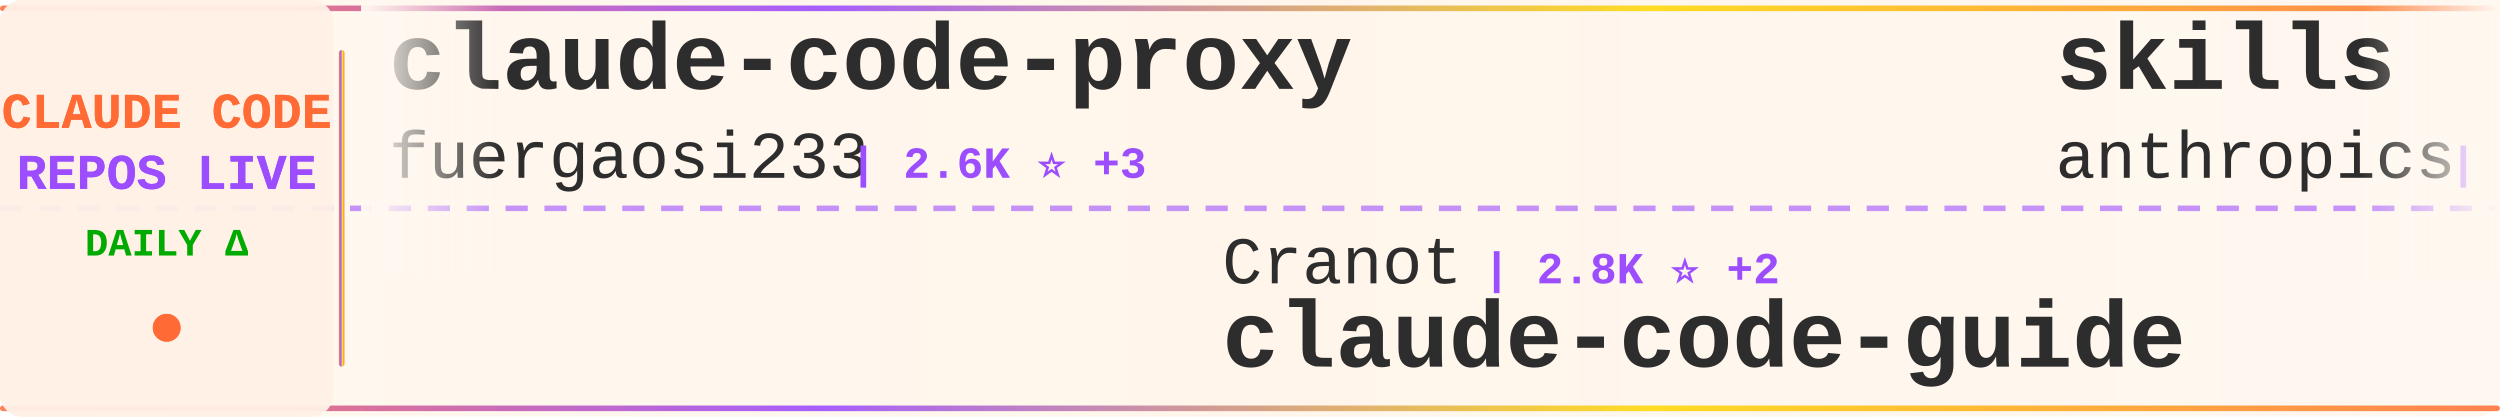
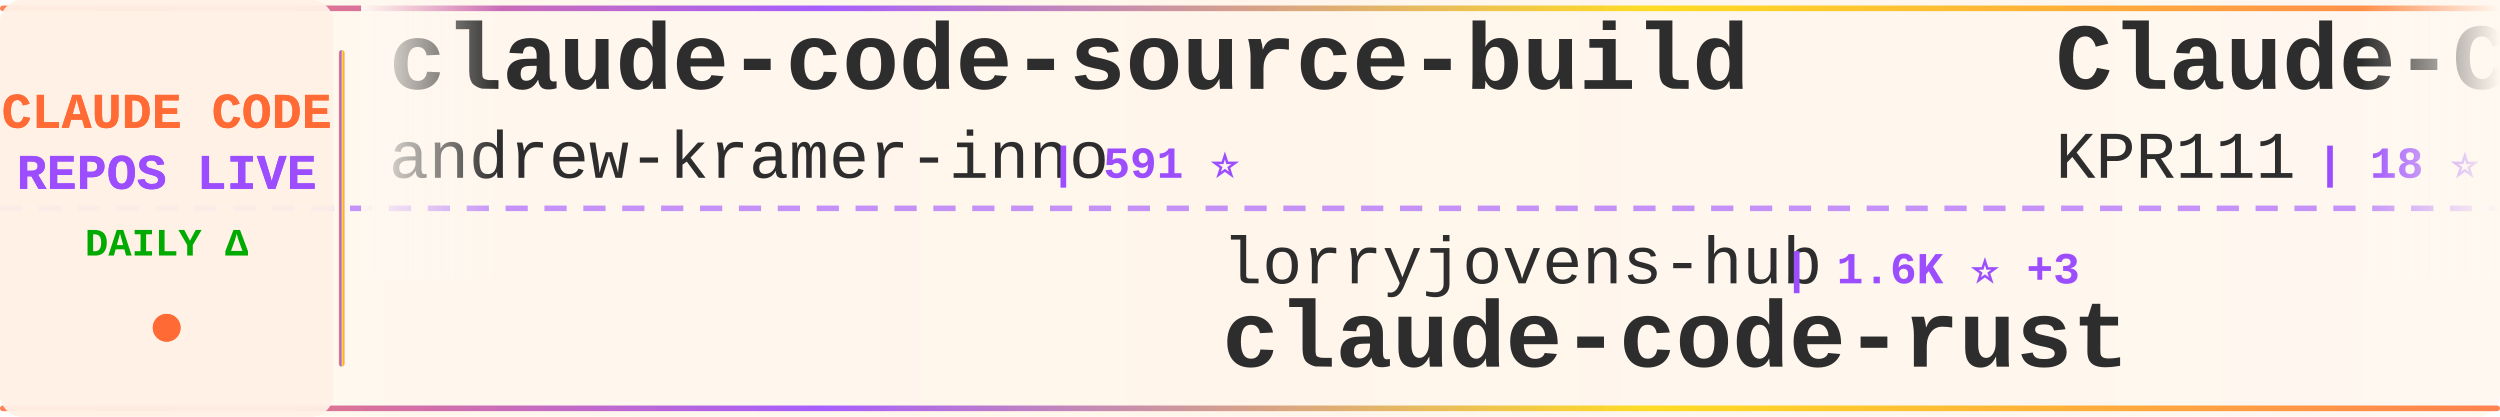
<svg xmlns="http://www.w3.org/2000/svg" width="900" height="150">
  <defs>
    <linearGradient id="tickerBg" x1="0%" y1="0%" x2="100%" y2="0%">
      <stop offset="0%" style="stop-color:#fff8f0;stop-opacity:0.98" />
      <stop offset="50%" style="stop-color:#fff5eb;stop-opacity:1" />
      <stop offset="100%" style="stop-color:#fff8f0;stop-opacity:0.98" />
    </linearGradient>
    <linearGradient id="borderGrad" x1="0%" y1="0%" x2="100%" y2="0%">
      <stop offset="0%" style="stop-color:#FF6B35;stop-opacity:0.85">
        <animate attributeName="stop-opacity" values="0.85;1;0.85" dur="2s" repeatCount="indefinite" />
      </stop>
      <stop offset="33%" style="stop-color:#9C4EFF;stop-opacity:0.9">
        <animate attributeName="stop-opacity" values="0.9;1;0.9" dur="2.2s" repeatCount="indefinite" />
      </stop>
      <stop offset="66%" style="stop-color:#FFD700;stop-opacity:0.85">
        <animate attributeName="stop-opacity" values="0.85;1;0.85" dur="1.8s" repeatCount="indefinite" />
      </stop>
      <stop offset="100%" style="stop-color:#FF6B35;stop-opacity:0.85">
        <animate attributeName="stop-opacity" values="0.85;1;0.85" dur="2s" repeatCount="indefinite" />
      </stop>
    </linearGradient>
    <filter id="textGlow">
      <feGaussianBlur stdDeviation="0.15" result="coloredBlur" />
      <feMerge>
        <feMergeNode in="coloredBlur" />
        <feMergeNode in="SourceGraphic" />
      </feMerge>
    </filter>
    <filter id="metricGlow">
      <feGaussianBlur stdDeviation="0.2" result="coloredBlur" />
      <feMerge>
        <feMergeNode in="coloredBlur" />
        <feMergeNode in="SourceGraphic" />
      </feMerge>
    </filter>
    <linearGradient id="leftFade" x1="0%" y1="0%" x2="100%" y2="0%">
      <stop offset="0%" style="stop-color:#fff8f0;stop-opacity:1" />
      <stop offset="100%" style="stop-color:#fff8f0;stop-opacity:0" />
    </linearGradient>
    <linearGradient id="rightFade" x1="0%" y1="0%" x2="100%" y2="0%">
      <stop offset="0%" style="stop-color:#fff8f0;stop-opacity:0" />
      <stop offset="100%" style="stop-color:#fff8f0;stop-opacity:1" />
    </linearGradient>
  </defs>
  <rect width="900" height="150" fill="url(#tickerBg)" rx="8" />
  <rect x="0" y="2" width="900" height="2" fill="url(#borderGrad)" rx="1" />
  <rect x="0" y="146" width="900" height="2" fill="url(#borderGrad)" rx="1" />
  <line x1="0" y1="75" x2="900" y2="75" stroke="#9C4EFF" stroke-width="2" stroke-dasharray="8 6" opacity="0.6" />
  <rect x="0" y="0" width="120" height="150" fill="#fff0e6" opacity="0.95" rx="8" />
  <text x="60" y="46" font-family="'Courier New', monospace" font-size="18" font-weight="bold" fill="#FF6B35" text-anchor="middle" filter="url(#textGlow)">
    CLAUDE CODE
  </text>
  <text x="60" y="68" font-family="'Courier New', monospace" font-size="18" font-weight="bold" fill="#9C4EFF" text-anchor="middle" filter="url(#textGlow)">
    REPOS LIVE
  </text>
  <text x="60" y="92" font-family="'Courier New', monospace" font-size="14" font-weight="bold" fill="#00aa00" text-anchor="middle">
    DAILY Δ
  </text>
  <circle cx="60" cy="118" r="5" fill="#FF6B35" filter="url(#metricGlow)">
    <animate attributeName="r" values="4;6;4" dur="1.5s" repeatCount="indefinite" />
    <animate attributeName="opacity" values="0.6;1;0.6" dur="1.5s" repeatCount="indefinite" />
  </circle>
  <rect x="122" y="18" width="2" height="114" fill="url(#borderGrad)" rx="1" />
  <clipPath id="tickerClip">
    <rect x="130" y="0" width="770" height="150" />
  </clipPath>
  <g clip-path="url(#tickerClip)">
    <g id="tickerItems">
      <animateTransform attributeName="transform" attributeType="XML" type="translate" from="0 0" to="-3000 0" dur="54s" repeatCount="indefinite" />
      <g transform="translate(0, 0)">
-         <text x="140" y="32" font-family="'Courier New', monospace" font-size="34" font-weight="bold" fill="#2d2d2d">claude-code-proxy</text>
-         <text x="140" y="64" font-family="'Courier New', monospace" font-size="24" font-weight="normal" fill="#2d2d2d" opacity="1.0">fuergaosi233</text>
-         <text x="306" y="64" font-family="'Courier New', monospace" font-size="16" font-weight="bold" fill="#9C4EFF"> | 2.6K ⭐ +3</text>
+         <text x="140" y="32" font-family="'Courier New', monospace" font-size="34" font-weight="bold" fill="#2d2d2d">claude-code-source-build</text>
+         <text x="140" y="64" font-family="'Courier New', monospace" font-size="24" font-weight="normal" fill="#2d2d2d" opacity="1.0">andrew-kramer-inno</text>
+         <text x="378" y="64" font-family="'Courier New', monospace" font-size="16" font-weight="bold" fill="#9C4EFF"> | 591 ⭐</text>
      </g>
      <g transform="translate(300, 0)">
-         <text x="140" y="102" font-family="'Courier New', monospace" font-size="24" font-weight="normal" fill="#2d2d2d" opacity="1.0">Cranot</text>
-         <text x="234" y="102" font-family="'Courier New', monospace" font-size="16" font-weight="bold" fill="#9C4EFF"> | 2.8K ⭐ +2</text>
-         <text x="140" y="132" font-family="'Courier New', monospace" font-size="34" font-weight="bold" fill="#2d2d2d">claude-code-guide</text>
+         <text x="140" y="102" font-family="'Courier New', monospace" font-size="24" font-weight="normal" fill="#2d2d2d" opacity="1.0">lorryjovens-hub</text>
+         <text x="342" y="102" font-family="'Courier New', monospace" font-size="16" font-weight="bold" fill="#9C4EFF"> | 1.6K ⭐ +3</text>
+         <text x="140" y="132" font-family="'Courier New', monospace" font-size="34" font-weight="bold" fill="#2d2d2d">claude-code-rust</text>
      </g>
      <g transform="translate(600, 0)">
-         <text x="140" y="32" font-family="'Courier New', monospace" font-size="34" font-weight="bold" fill="#2d2d2d">skills</text>
-         <text x="140" y="64" font-family="'Courier New', monospace" font-size="24" font-weight="normal" fill="#2d2d2d" opacity="1.0">anthropics</text>
-         <text x="282" y="64" font-family="'Courier New', monospace" font-size="16" font-weight="bold" fill="#9C4EFF"> | 144.8K ⭐ +551</text>
+         <text x="140" y="32" font-family="'Courier New', monospace" font-size="34" font-weight="bold" fill="#2d2d2d">Claude-Code</text>
+         <text x="140" y="64" font-family="'Courier New', monospace" font-size="24" font-weight="normal" fill="#2d2d2d" opacity="1.0">KPR111</text>
+         <text x="234" y="64" font-family="'Courier New', monospace" font-size="16" font-weight="bold" fill="#9C4EFF"> | 18 ⭐</text>
      </g>
      <g transform="translate(900, 0)">
-         <text x="140" y="102" font-family="'Courier New', monospace" font-size="24" font-weight="normal" fill="#2d2d2d" opacity="1.0">diet103</text>
-         <text x="246" y="102" font-family="'Courier New', monospace" font-size="16" font-weight="bold" fill="#9C4EFF"> | 9.7K ⭐ +1</text>
-         <text x="140" y="132" font-family="'Courier New', monospace" font-size="34" font-weight="bold" fill="#2d2d2d">claude-code-infrastructu...</text>
+         <text x="140" y="102" font-family="'Courier New', monospace" font-size="24" font-weight="normal" fill="#2d2d2d" opacity="1.0">liuup</text>
+         <text x="222" y="102" font-family="'Courier New', monospace" font-size="16" font-weight="bold" fill="#9C4EFF"> | 2.9K ⭐ +15</text>
+         <text x="140" y="132" font-family="'Courier New', monospace" font-size="34" font-weight="bold" fill="#2d2d2d">claude-code-analysis</text>
      </g>
      <g transform="translate(1200, 0)">
-         <text x="140" y="32" font-family="'Courier New', monospace" font-size="34" font-weight="bold" fill="#2d2d2d">claude-code-base-action</text>
-         <text x="140" y="64" font-family="'Courier New', monospace" font-size="24" font-weight="normal" fill="#2d2d2d" opacity="1.0">anthropics</text>
-         <text x="282" y="64" font-family="'Courier New', monospace" font-size="16" font-weight="bold" fill="#9C4EFF"> | 855 ⭐ +4</text>
+         <text x="140" y="32" font-family="'Courier New', monospace" font-size="34" font-weight="bold" fill="#2d2d2d">claude-code-workflows</text>
+         <text x="140" y="64" font-family="'Courier New', monospace" font-size="24" font-weight="normal" fill="#2d2d2d" opacity="1.0">OneRedOak</text>
+         <text x="270" y="64" font-family="'Courier New', monospace" font-size="16" font-weight="bold" fill="#9C4EFF"> | 3.8K ⭐ +1</text>
      </g>
      <g transform="translate(1500, 0)">
-         <text x="140" y="102" font-family="'Courier New', monospace" font-size="24" font-weight="normal" fill="#2d2d2d" opacity="1.0">darcyegb</text>
-         <text x="258" y="102" font-family="'Courier New', monospace" font-size="16" font-weight="bold" fill="#9C4EFF"> | 710 ⭐ +3</text>
-         <text x="140" y="132" font-family="'Courier New', monospace" font-size="34" font-weight="bold" fill="#2d2d2d">ClaudeCodeAgents</text>
+         <text x="140" y="102" font-family="'Courier New', monospace" font-size="24" font-weight="normal" fill="#2d2d2d" opacity="1.0">Piebald-AI</text>
+         <text x="282" y="102" font-family="'Courier New', monospace" font-size="16" font-weight="bold" fill="#9C4EFF"> | 10.7K ⭐ +28</text>
+         <text x="140" y="132" font-family="'Courier New', monospace" font-size="34" font-weight="bold" fill="#2d2d2d">claude-code-system-promp...</text>
      </g>
      <g transform="translate(1800, 0)">
-         <text x="140" y="32" font-family="'Courier New', monospace" font-size="34" font-weight="bold" fill="#2d2d2d">claude-code-cli</text>
-         <text x="140" y="64" font-family="'Courier New', monospace" font-size="24" font-weight="normal" fill="#2d2d2d" opacity="1.0">huangserva</text>
-         <text x="282" y="64" font-family="'Courier New', monospace" font-size="16" font-weight="bold" fill="#9C4EFF"> | 592 ⭐</text>
+         <text x="140" y="32" font-family="'Courier New', monospace" font-size="34" font-weight="bold" fill="#2d2d2d">claude-code-engineering</text>
+         <text x="140" y="64" font-family="'Courier New', monospace" font-size="24" font-weight="normal" fill="#2d2d2d" opacity="1.0">huangjia2019</text>
+         <text x="306" y="64" font-family="'Courier New', monospace" font-size="16" font-weight="bold" fill="#9C4EFF"> | 747 ⭐ +5</text>
      </g>
      <g transform="translate(2100, 0)">
-         <text x="140" y="102" font-family="'Courier New', monospace" font-size="24" font-weight="normal" fill="#2d2d2d" opacity="1.0">guanshan</text>
-         <text x="258" y="102" font-family="'Courier New', monospace" font-size="16" font-weight="bold" fill="#9C4EFF"> | 60 ⭐</text>
-         <text x="140" y="132" font-family="'Courier New', monospace" font-size="34" font-weight="bold" fill="#2d2d2d">ClaudeCode</text>
+         <text x="140" y="102" font-family="'Courier New', monospace" font-size="24" font-weight="normal" fill="#2d2d2d" opacity="1.0">Windy3f3f3f3f</text>
+         <text x="318" y="102" font-family="'Courier New', monospace" font-size="16" font-weight="bold" fill="#9C4EFF"> | 1.3K ⭐ +8</text>
+         <text x="140" y="132" font-family="'Courier New', monospace" font-size="34" font-weight="bold" fill="#2d2d2d">claude-code-from-scratch</text>
      </g>
      <g transform="translate(2400, 0)">
-         <text x="140" y="32" font-family="'Courier New', monospace" font-size="34" font-weight="bold" fill="#2d2d2d">oh-my-claudecode</text>
-         <text x="140" y="64" font-family="'Courier New', monospace" font-size="24" font-weight="normal" fill="#2d2d2d" opacity="1.0">Yeachan-Heo</text>
-         <text x="294" y="64" font-family="'Courier New', monospace" font-size="16" font-weight="bold" fill="#9C4EFF"> | 35.4K ⭐ +74</text>
+         <text x="140" y="32" font-family="'Courier New', monospace" font-size="34" font-weight="bold" fill="#2d2d2d">claude-code-source-code-...</text>
+         <text x="140" y="64" font-family="'Courier New', monospace" font-size="24" font-weight="normal" fill="#2d2d2d" opacity="1.0">ghuntley</text>
+         <text x="258" y="64" font-family="'Courier New', monospace" font-size="16" font-weight="bold" fill="#9C4EFF"> | 981 ⭐</text>
      </g>
      <g transform="translate(2700, 0)">
-         <text x="140" y="102" font-family="'Courier New', monospace" font-size="24" font-weight="normal" fill="#2d2d2d" opacity="1.0">SeemSeam</text>
-         <text x="258" y="102" font-family="'Courier New', monospace" font-size="16" font-weight="bold" fill="#9C4EFF"> | 2.8K ⭐ +16</text>
-         <text x="140" y="132" font-family="'Courier New', monospace" font-size="34" font-weight="bold" fill="#2d2d2d">claude_codex_bridge</text>
+         <text x="140" y="102" font-family="'Courier New', monospace" font-size="24" font-weight="normal" fill="#2d2d2d" opacity="1.0">shanraisshan</text>
+         <text x="306" y="102" font-family="'Courier New', monospace" font-size="16" font-weight="bold" fill="#9C4EFF"> | 55.8K ⭐ +189</text>
+         <text x="140" y="132" font-family="'Courier New', monospace" font-size="34" font-weight="bold" fill="#2d2d2d">claude-code-best-practic...</text>
      </g>
      <g transform="translate(3000, 0)">
-         <text x="140" y="32" font-family="'Courier New', monospace" font-size="34" font-weight="bold" fill="#2d2d2d">claude-code-proxy</text>
-         <text x="140" y="64" font-family="'Courier New', monospace" font-size="24" font-weight="normal" fill="#2d2d2d" opacity="1.0">fuergaosi233</text>
-         <text x="306" y="64" font-family="'Courier New', monospace" font-size="16" font-weight="bold" fill="#9C4EFF"> | 2.6K ⭐ +3</text>
+         <text x="140" y="32" font-family="'Courier New', monospace" font-size="34" font-weight="bold" fill="#2d2d2d">claude-code-source-build</text>
+         <text x="140" y="64" font-family="'Courier New', monospace" font-size="24" font-weight="normal" fill="#2d2d2d" opacity="1.0">andrew-kramer-inno</text>
+         <text x="378" y="64" font-family="'Courier New', monospace" font-size="16" font-weight="bold" fill="#9C4EFF"> | 591 ⭐</text>
      </g>
      <g transform="translate(3300, 0)">
-         <text x="140" y="102" font-family="'Courier New', monospace" font-size="24" font-weight="normal" fill="#2d2d2d" opacity="1.0">Cranot</text>
-         <text x="234" y="102" font-family="'Courier New', monospace" font-size="16" font-weight="bold" fill="#9C4EFF"> | 2.8K ⭐ +2</text>
-         <text x="140" y="132" font-family="'Courier New', monospace" font-size="34" font-weight="bold" fill="#2d2d2d">claude-code-guide</text>
+         <text x="140" y="102" font-family="'Courier New', monospace" font-size="24" font-weight="normal" fill="#2d2d2d" opacity="1.0">lorryjovens-hub</text>
+         <text x="342" y="102" font-family="'Courier New', monospace" font-size="16" font-weight="bold" fill="#9C4EFF"> | 1.6K ⭐ +3</text>
+         <text x="140" y="132" font-family="'Courier New', monospace" font-size="34" font-weight="bold" fill="#2d2d2d">claude-code-rust</text>
      </g>
      <g transform="translate(3600, 0)">
-         <text x="140" y="32" font-family="'Courier New', monospace" font-size="34" font-weight="bold" fill="#2d2d2d">skills</text>
-         <text x="140" y="64" font-family="'Courier New', monospace" font-size="24" font-weight="normal" fill="#2d2d2d" opacity="1.0">anthropics</text>
-         <text x="282" y="64" font-family="'Courier New', monospace" font-size="16" font-weight="bold" fill="#9C4EFF"> | 144.8K ⭐ +551</text>
+         <text x="140" y="32" font-family="'Courier New', monospace" font-size="34" font-weight="bold" fill="#2d2d2d">Claude-Code</text>
+         <text x="140" y="64" font-family="'Courier New', monospace" font-size="24" font-weight="normal" fill="#2d2d2d" opacity="1.0">KPR111</text>
+         <text x="234" y="64" font-family="'Courier New', monospace" font-size="16" font-weight="bold" fill="#9C4EFF"> | 18 ⭐</text>
      </g>
      <g transform="translate(3900, 0)">
-         <text x="140" y="102" font-family="'Courier New', monospace" font-size="24" font-weight="normal" fill="#2d2d2d" opacity="1.0">diet103</text>
-         <text x="246" y="102" font-family="'Courier New', monospace" font-size="16" font-weight="bold" fill="#9C4EFF"> | 9.7K ⭐ +1</text>
-         <text x="140" y="132" font-family="'Courier New', monospace" font-size="34" font-weight="bold" fill="#2d2d2d">claude-code-infrastructu...</text>
+         <text x="140" y="102" font-family="'Courier New', monospace" font-size="24" font-weight="normal" fill="#2d2d2d" opacity="1.0">liuup</text>
+         <text x="222" y="102" font-family="'Courier New', monospace" font-size="16" font-weight="bold" fill="#9C4EFF"> | 2.9K ⭐ +15</text>
+         <text x="140" y="132" font-family="'Courier New', monospace" font-size="34" font-weight="bold" fill="#2d2d2d">claude-code-analysis</text>
      </g>
    </g>
  </g>
  <rect x="130" y="0" width="50" height="100" fill="url(#leftFade)" />
  <rect x="850" y="0" width="50" height="100" fill="url(#rightFade)" />
</svg>
